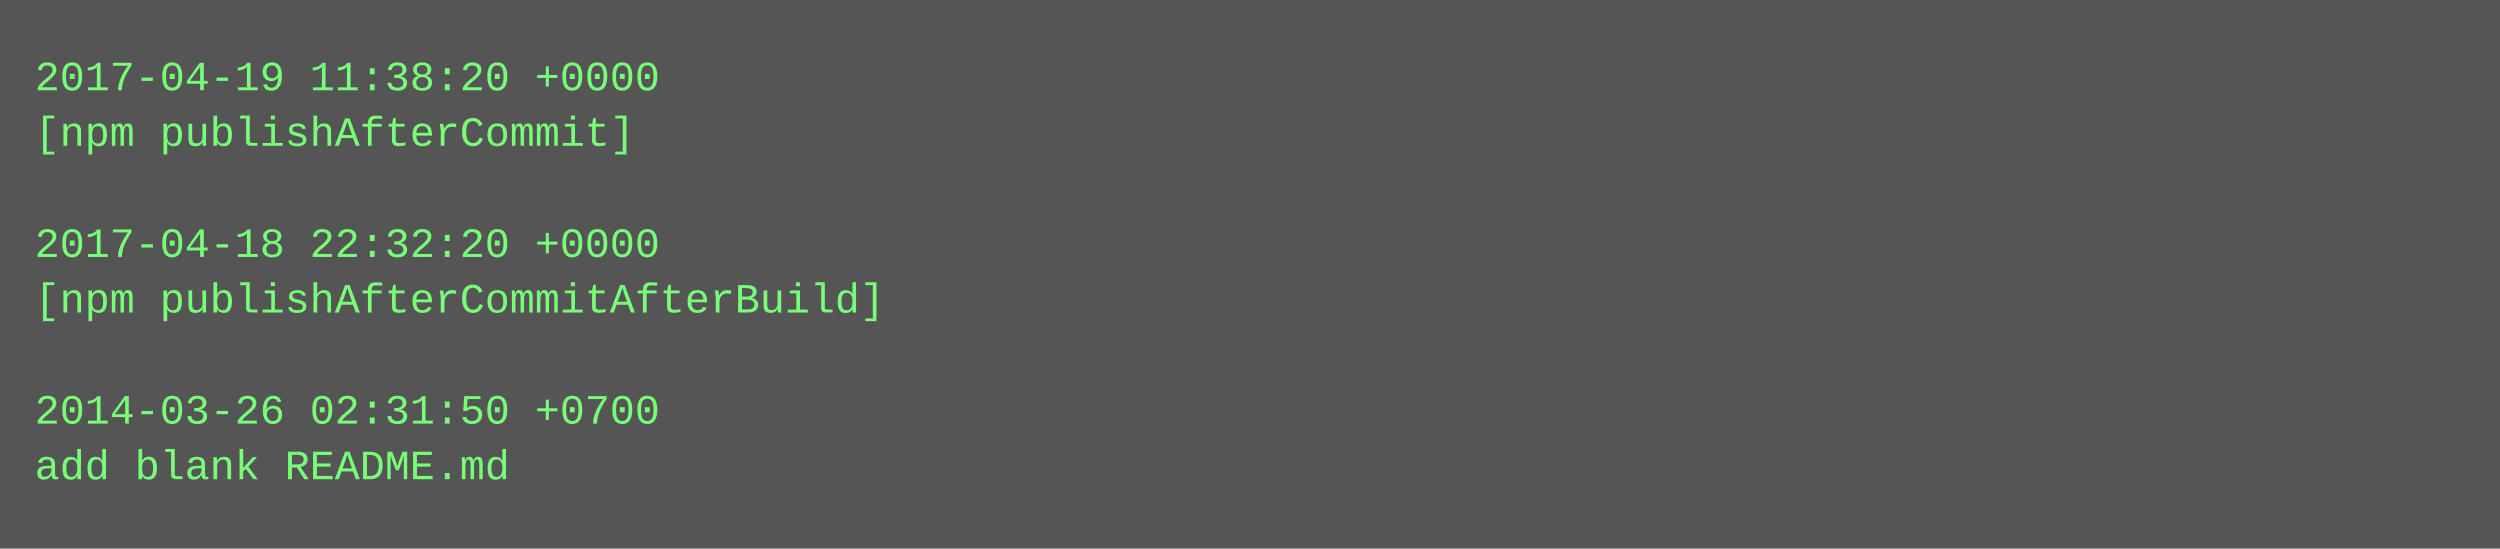
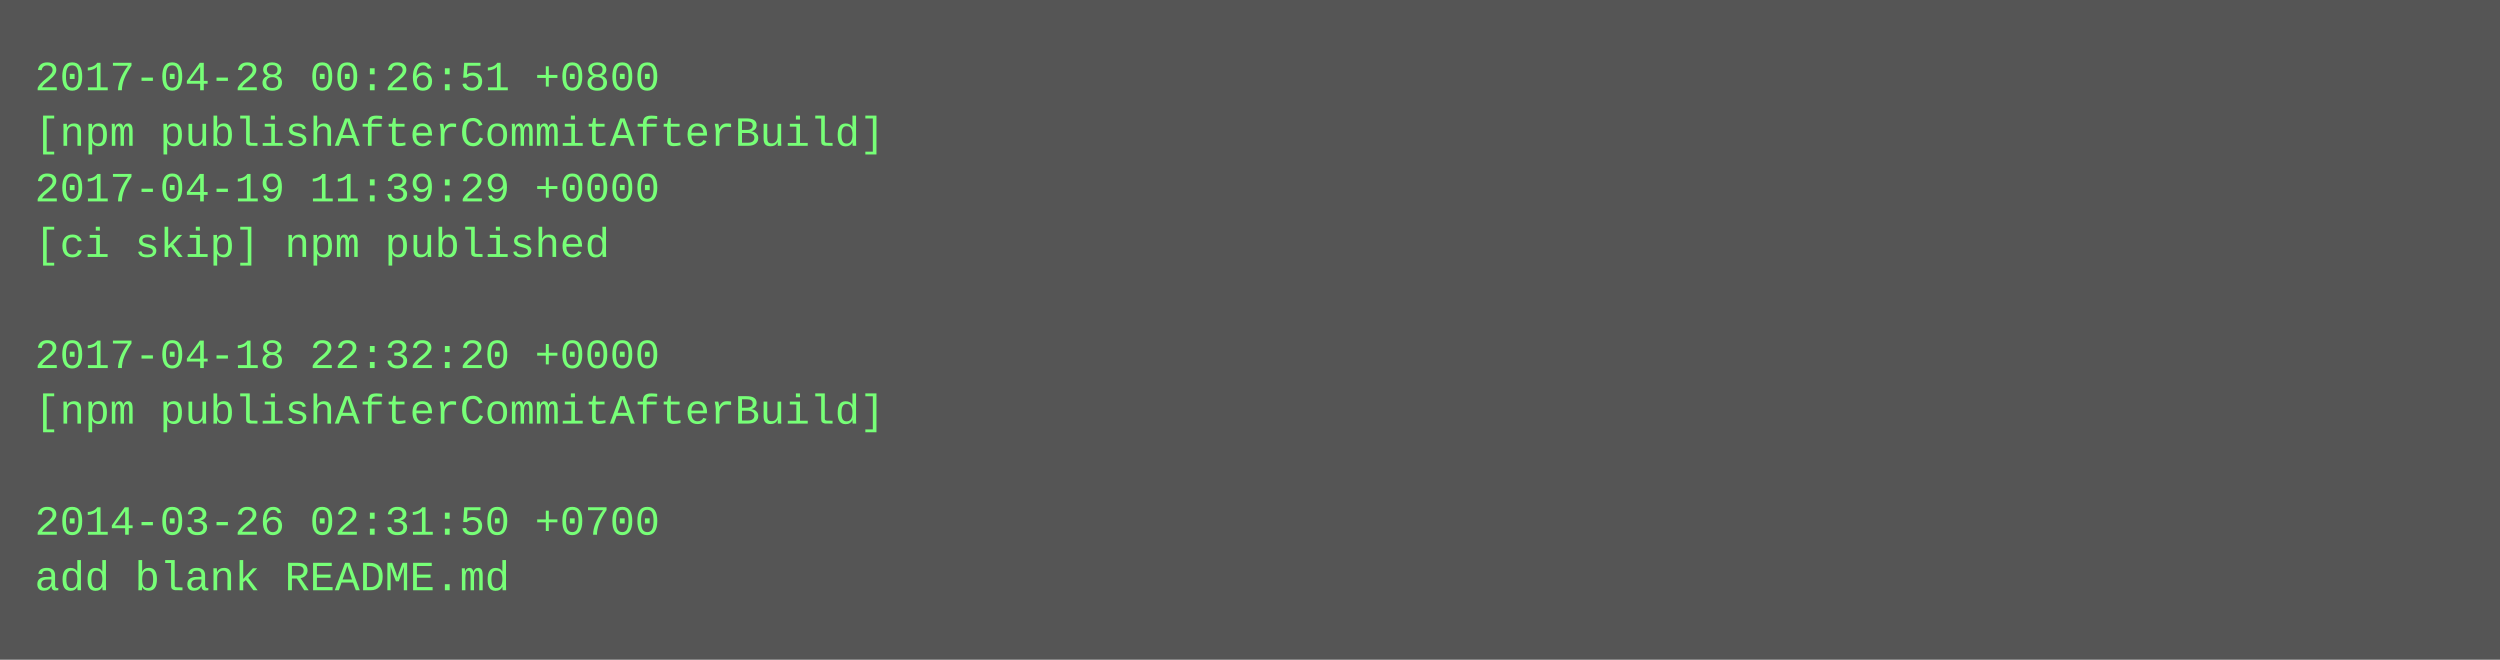
- <svg xmlns="http://www.w3.org/2000/svg" height="158" width="720">
-   <rect height="158" fill="#555" width="720" />
+ <svg xmlns="http://www.w3.org/2000/svg" height="190" width="720">
+   <rect height="190" fill="#555" width="720" />
  <text fill="#7f7" font-family="Courier New" font-size="12" xml:space="preserve">
-     <tspan x="10" y="26">2017-04-19 11:38:20 +0000</tspan>
-     <tspan x="10" y="42">[npm publishAfterCommit]</tspan>
-     <tspan x="10" y="58" />
-     <tspan x="10" y="74">2017-04-18 22:32:20 +0000</tspan>
-     <tspan x="10" y="90">[npm publishAfterCommitAfterBuild]</tspan>
-     <tspan x="10" y="106" />
-     <tspan x="10" y="122">2014-03-26 02:31:50 +0700</tspan>
-     <tspan x="10" y="138">add blank README.md</tspan>
+     <tspan x="10" y="26">2017-04-28 00:26:51 +0800</tspan>
+     <tspan x="10" y="42">[npm publishAfterCommitAfterBuild]</tspan>
+     <tspan x="10" y="58">2017-04-19 11:39:29 +0000</tspan>
+     <tspan x="10" y="74">[ci skip] npm published</tspan>
+     <tspan x="10" y="90" />
+     <tspan x="10" y="106">2017-04-18 22:32:20 +0000</tspan>
+     <tspan x="10" y="122">[npm publishAfterCommitAfterBuild]</tspan>
+     <tspan x="10" y="138" />
+     <tspan x="10" y="154">2014-03-26 02:31:50 +0700</tspan>
+     <tspan x="10" y="170">add blank README.md</tspan>
  </text>
</svg>
